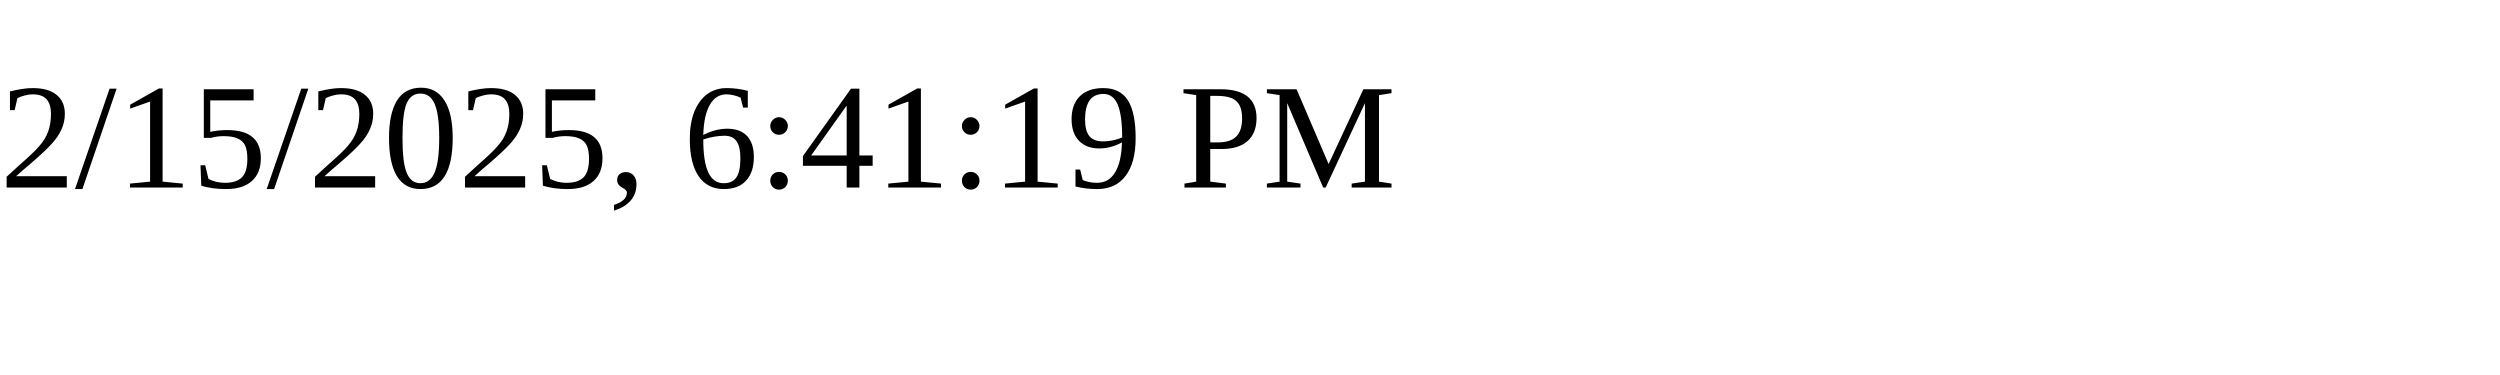
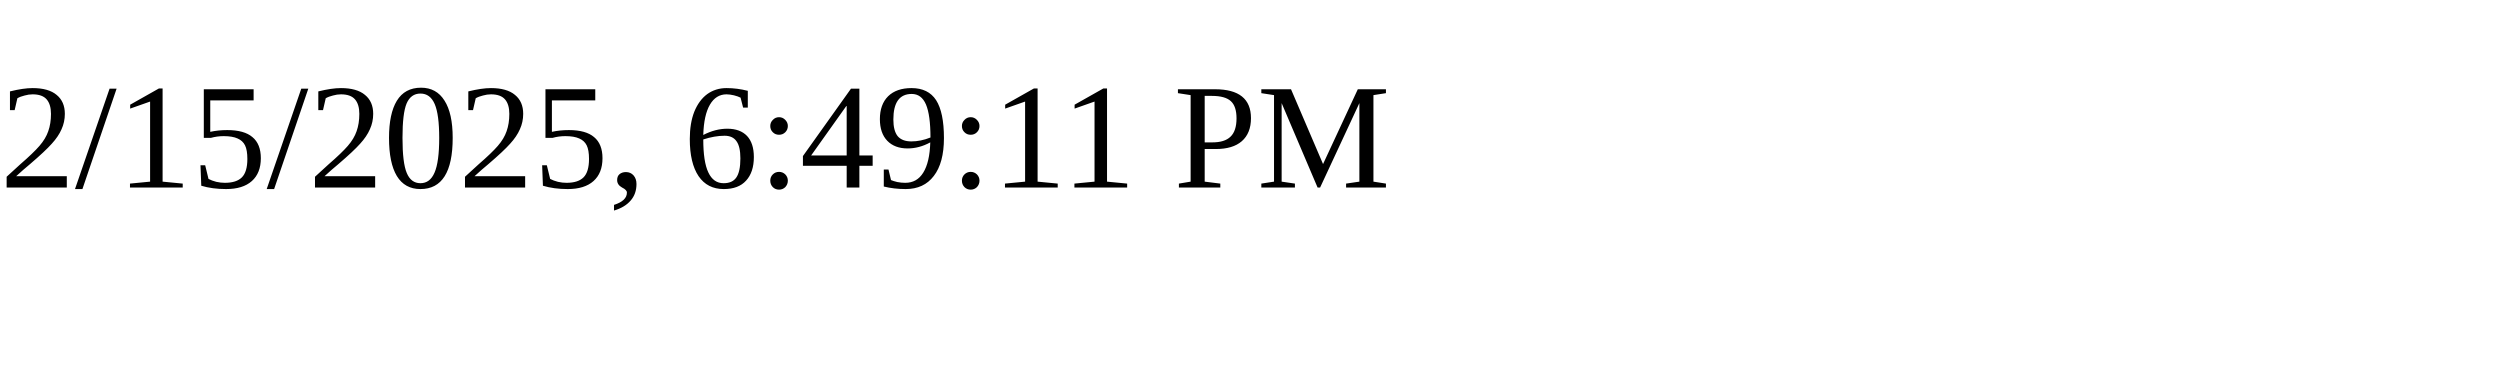
<svg xmlns="http://www.w3.org/2000/svg" height="30" width="200">
-   <text x="0" y="15">2/15/2025, 6:41:19 PM</text>
+   <text x="0" y="15">2/15/2025, 6:49:11 PM</text>
</svg>
